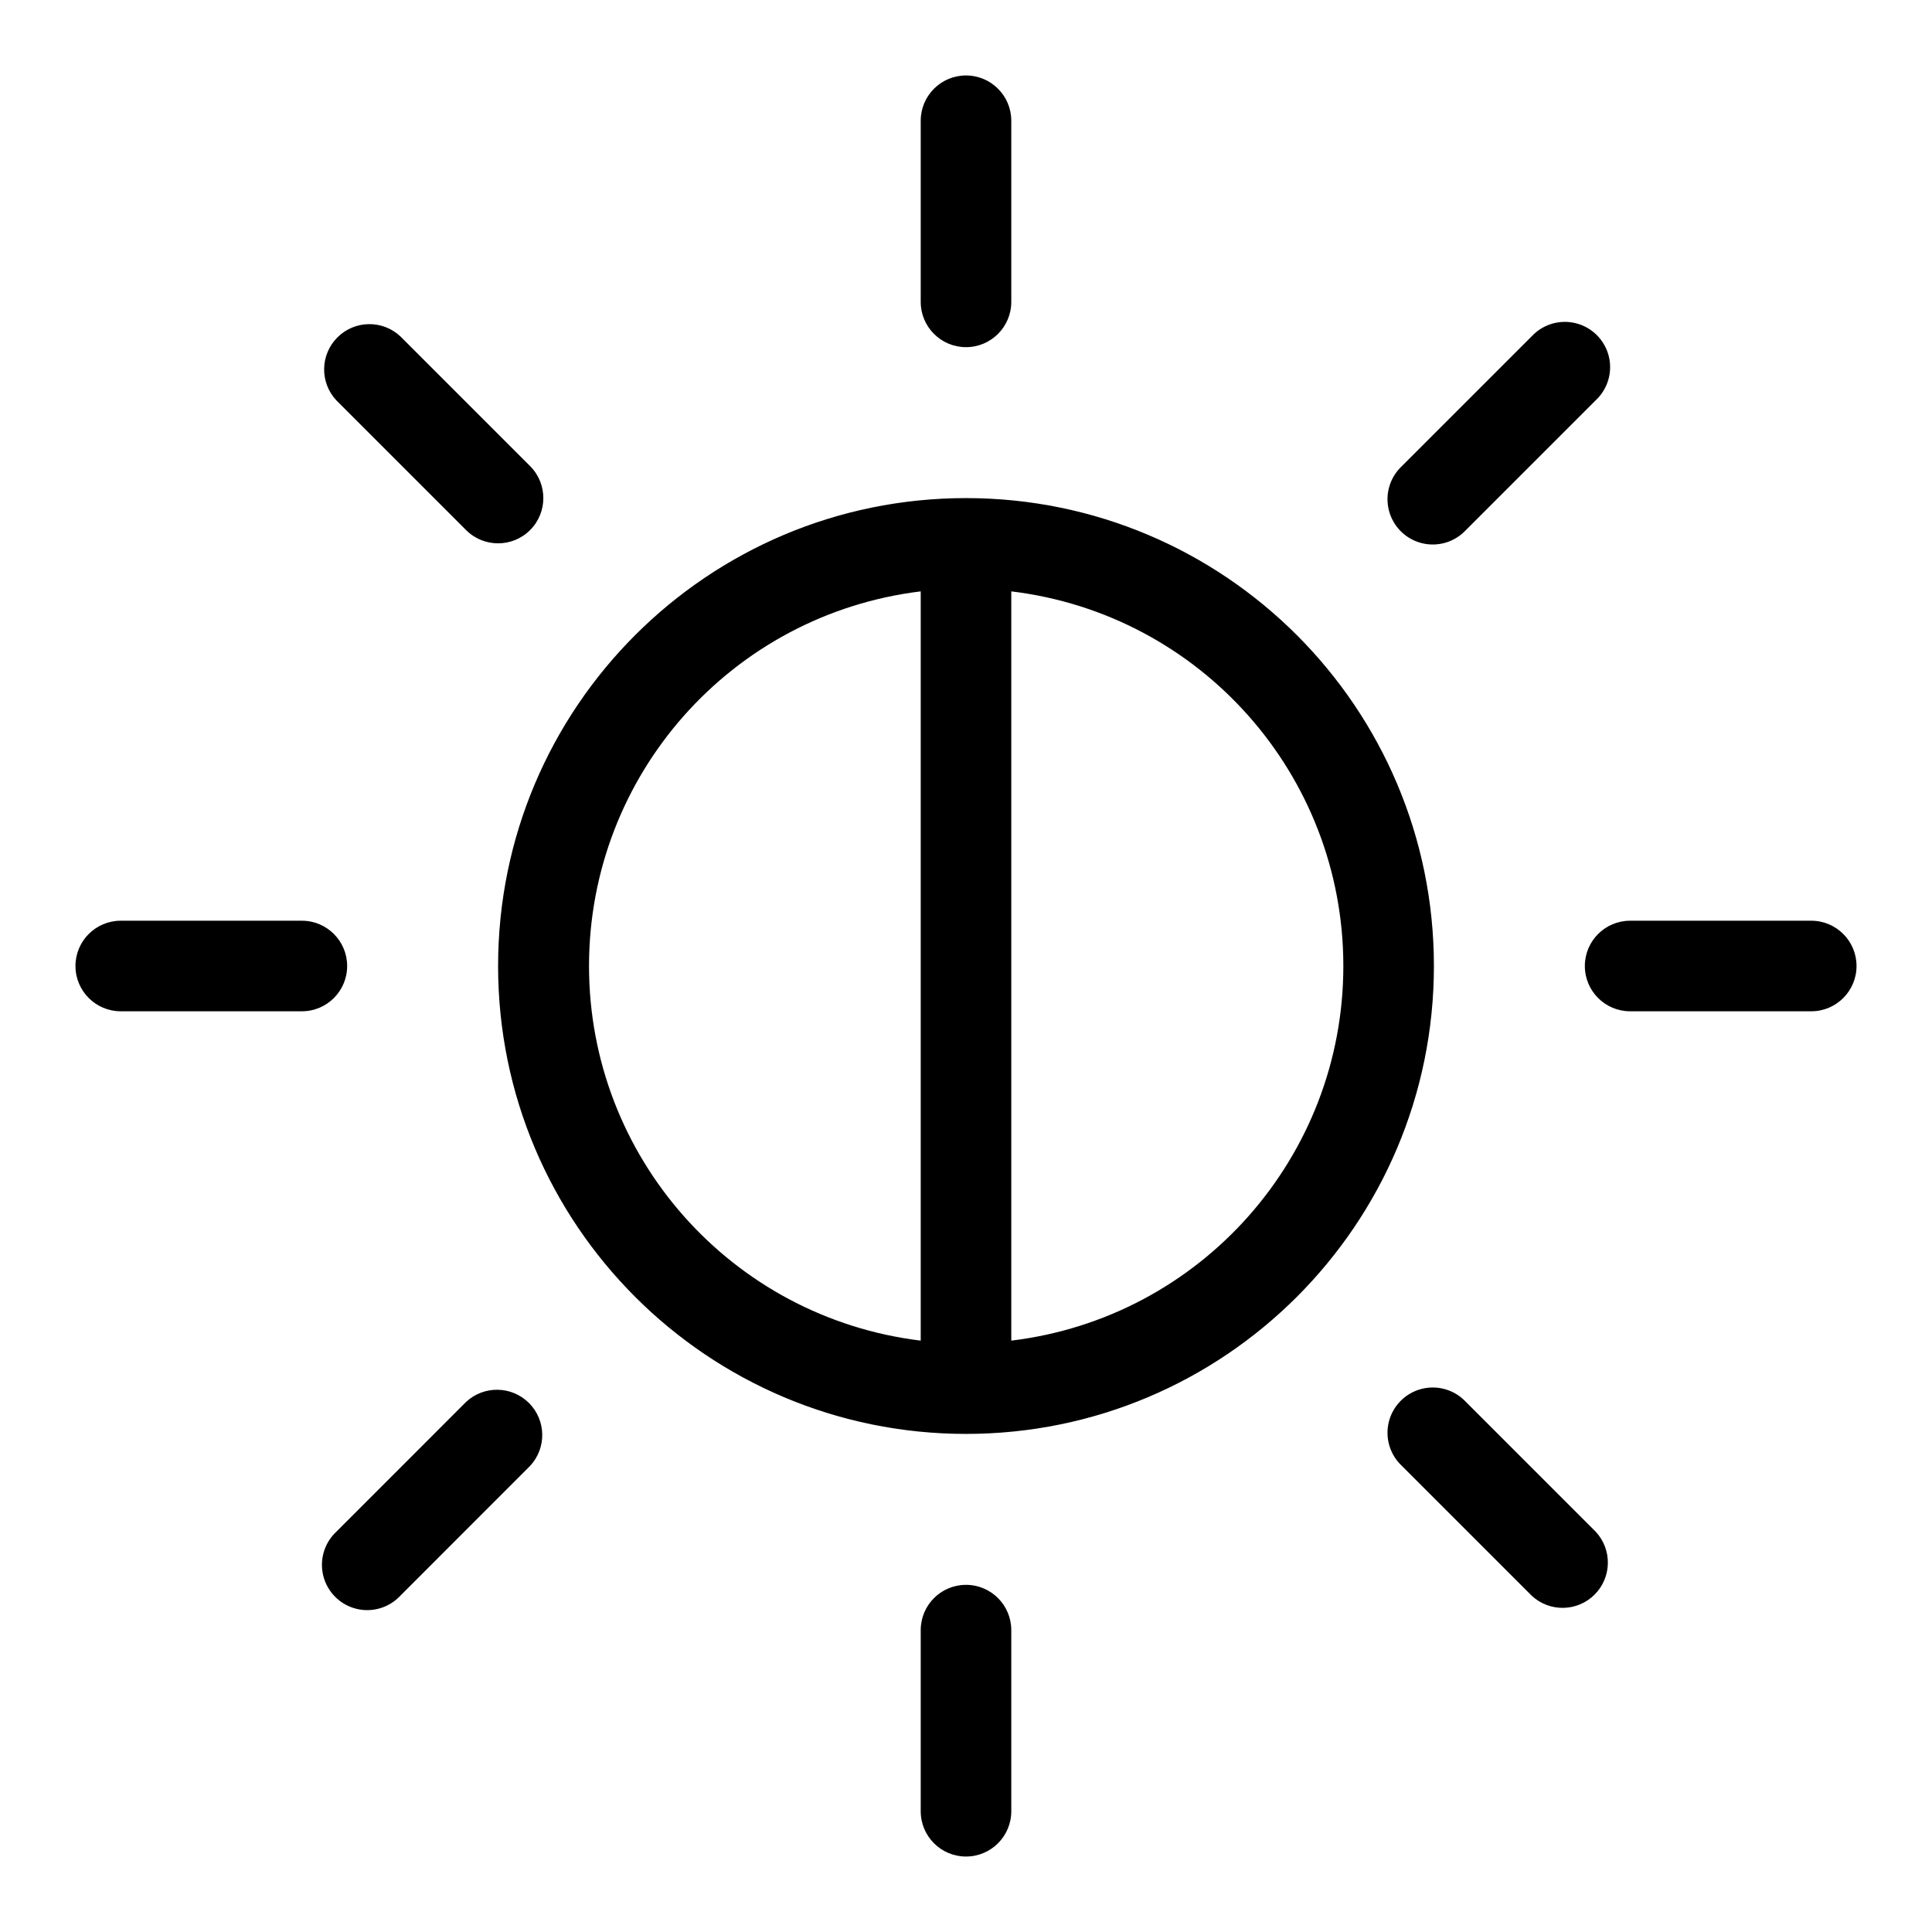
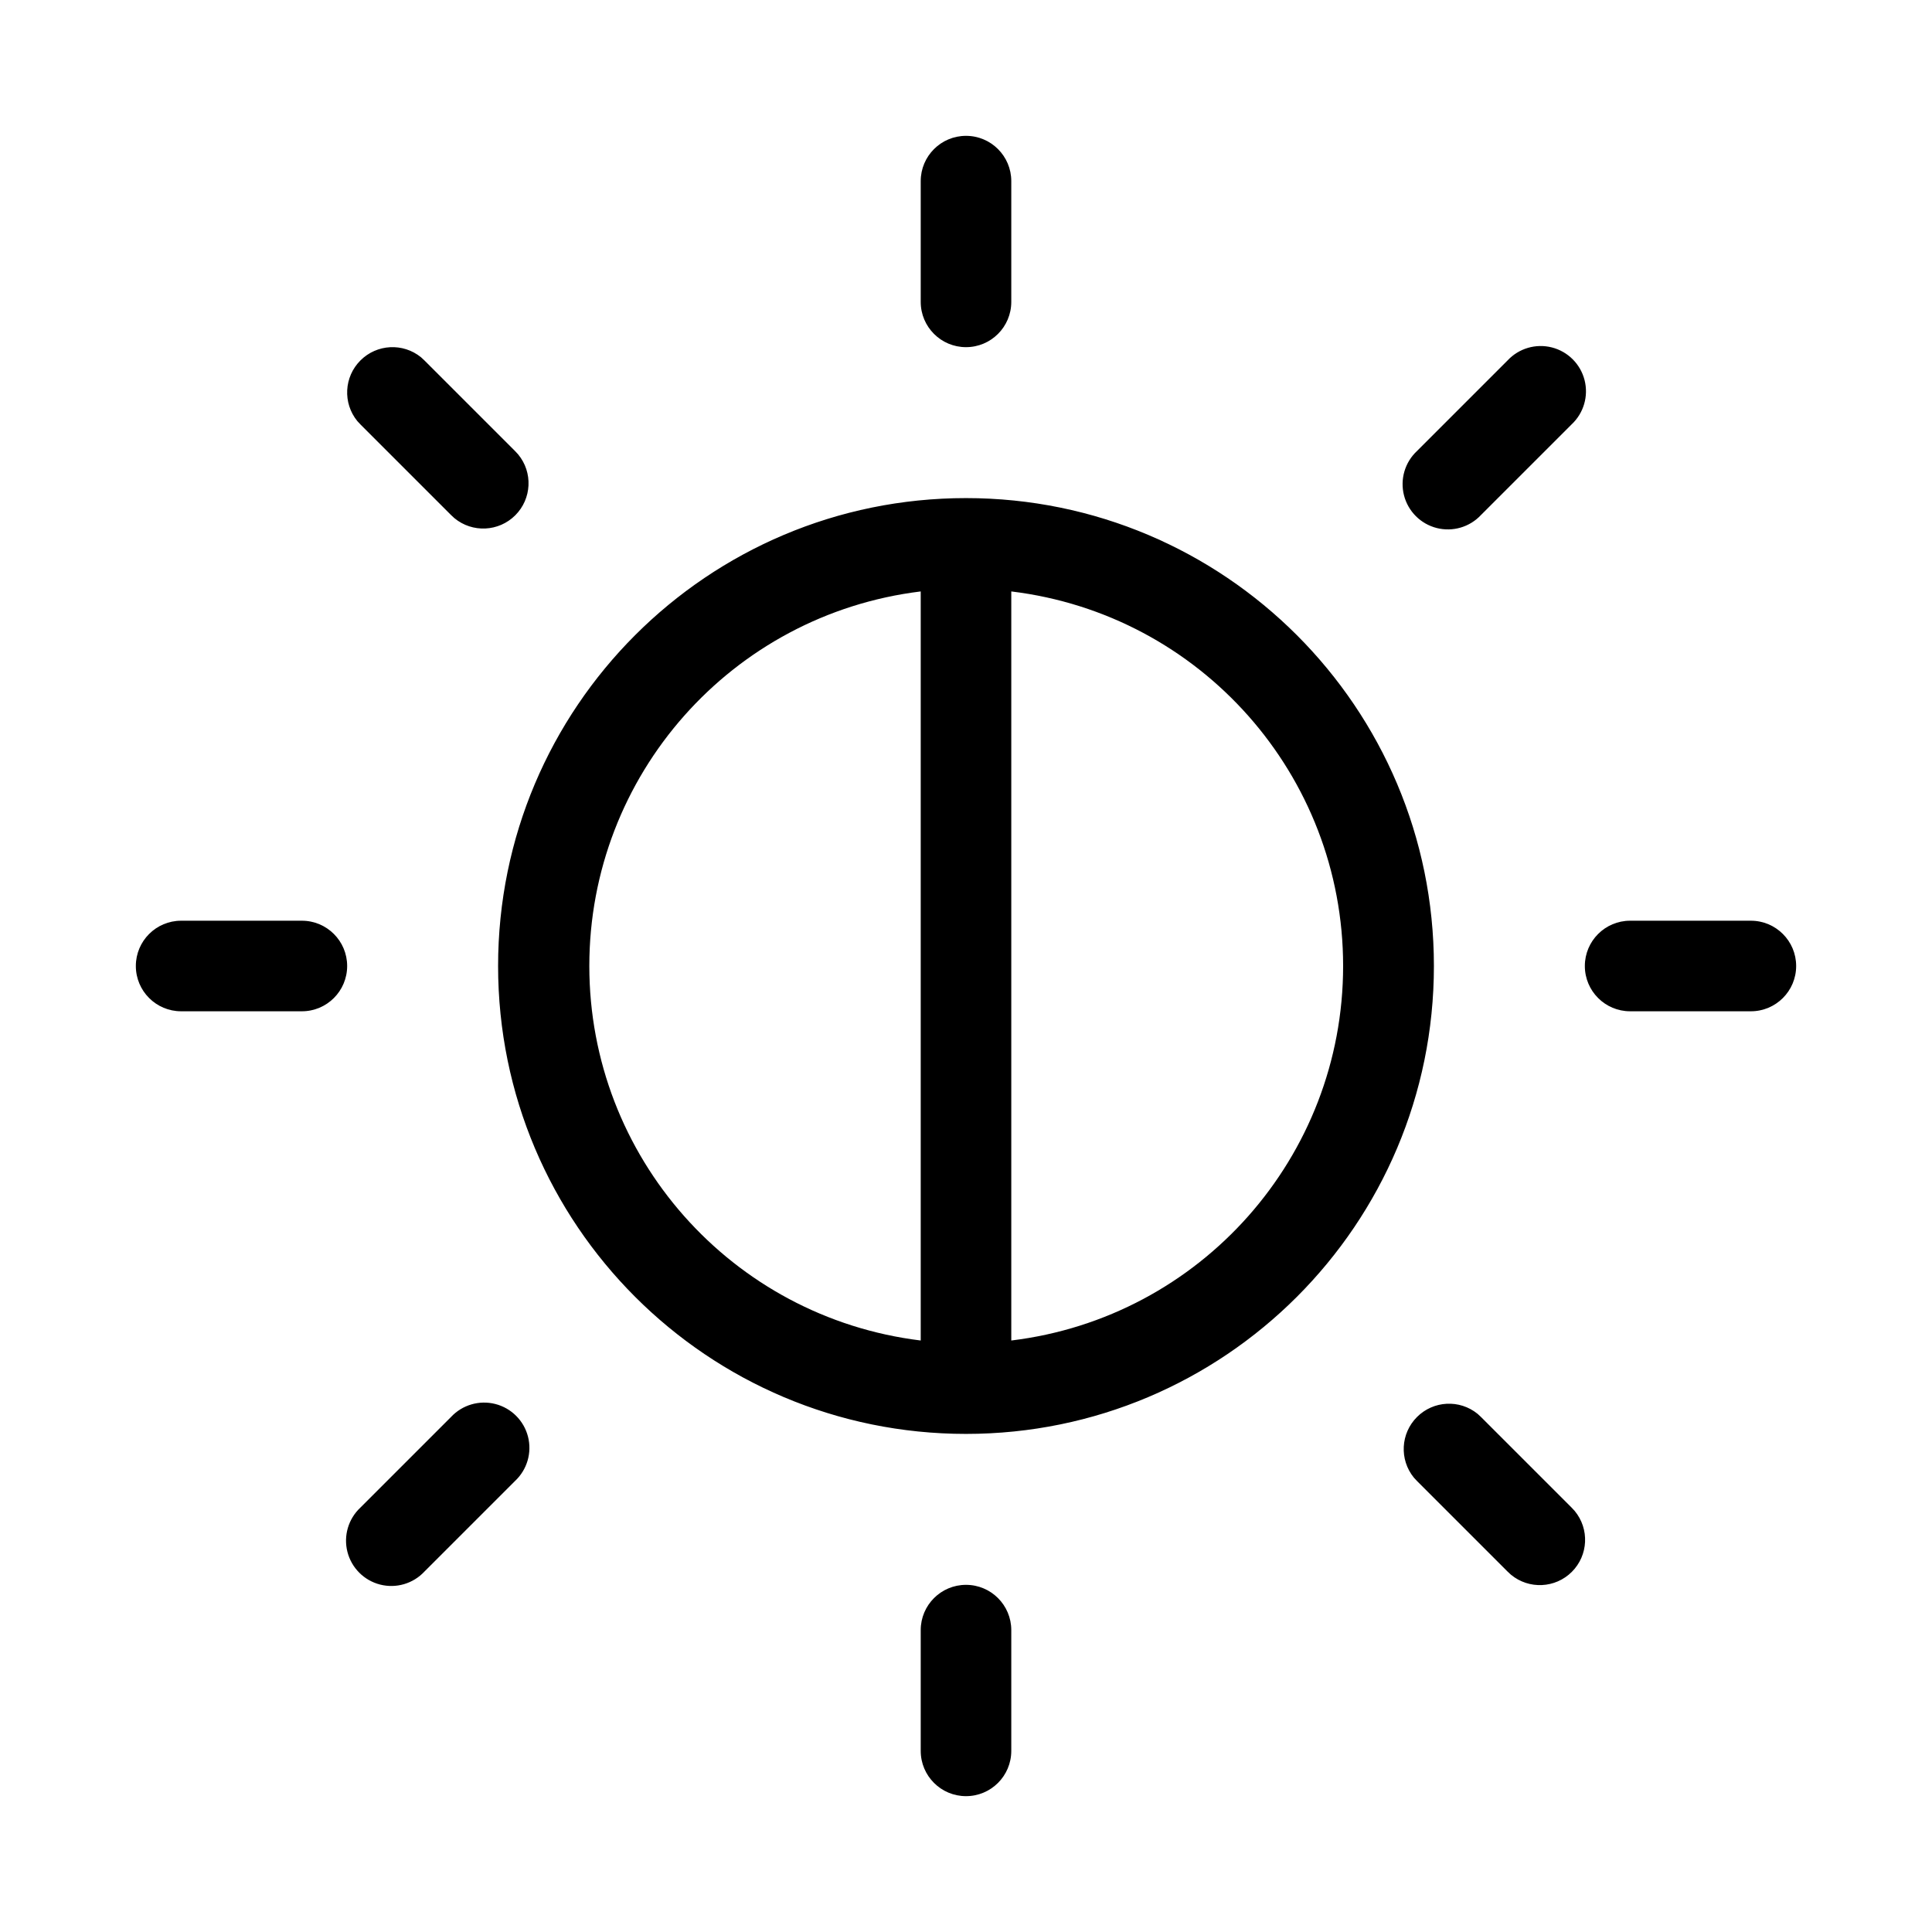
<svg xmlns="http://www.w3.org/2000/svg" width="32" height="32" viewBox="0 0 32 32">
-   <path d="M16.75 2a.75.75 0 0 0-1.5 0v3a.75.75 0 0 0 1.5 0zM16.75 27a.75.75 0 0 0-1.5 0v3a.75.75 0 0 0 1.5 0zM26.25 16a.75.75 0 0 1 .75-.75h3a.75.75 0 0 1 0 1.5h-3a.75.75 0 0 1-.75-.75M2 15.25a.75.75 0 0 0 0 1.5h3a.75.75 0 0 0 0-1.5zM8.25 16a7.75 7.75 0 1 1 15.5 0 7.75 7.75 0 0 1-15.5 0m7-6.205a6.251 6.251 0 0 0 0 12.41zm7 6.205a6.25 6.25 0 0 0-5.5-6.205v12.41A6.25 6.25 0 0 0 22.25 16M8.78 8.78a.75.75 0 0 1-1.06 0L5.57 6.63a.75.75 0 0 1 1.06-1.06l2.15 2.15a.75.75 0 0 1 0 1.06M26.43 25.37l-2.15-2.15a.75.75 0 1 0-1.06 1.06l2.15 2.15a.75.75 0 0 0 1.06-1.06M8.78 24.28l-2.149 2.15a.75.75 0 1 1-1.06-1.06l2.149-2.15a.75.75 0 0 1 1.06 1.06M23.22 7.72a.75.75 0 1 0 1.06 1.06l2.15-2.15a.75.75 0 1 0-1.06-1.06z" />
+   <path d="M16 26.25a.75.75 0 0 1 .75.75v2a.75.75 0 0 1-1.5 0v-2a.75.75 0 0 1 .75-.75m-8.53-2.78a.75.75 0 1 1 1.06 1.06l-1.5 1.5a.75.75 0 1 1-1.06-1.06zm16 0a.75.75 0 0 1 1.004-.052l.056.052 1.5 1.5.052.056a.75.75 0 0 1-1.056 1.056l-.056-.052-1.5-1.5-.052-.056a.75.75 0 0 1 .052-1.004M16 8.25a7.75 7.75 0 1 1 0 15.5 7.75 7.75 0 0 1 0-15.5m-.75 1.546a6.25 6.25 0 0 0 0 12.407zm1.5 12.407a6.249 6.249 0 0 0 0-12.407zM5 15.25a.75.75 0 0 1 0 1.5H3a.75.75 0 0 1 0-1.5zm24 0a.75.75 0 0 1 0 1.5h-2a.75.75 0 0 1 0-1.5zm-4.03-9.28a.75.75 0 1 1 1.06 1.06l-1.5 1.5a.75.75 0 1 1-1.06-1.06zm-19 0a.75.75 0 0 1 1.004-.052l.056.052 1.5 1.5.052.056a.75.75 0 0 1-1.056 1.056L7.47 8.53l-1.5-1.5-.052-.056A.75.75 0 0 1 5.97 5.97M16 2.25a.75.75 0 0 1 .75.75v2a.75.75 0 0 1-1.5 0V3a.75.75 0 0 1 .75-.75" />
</svg>
